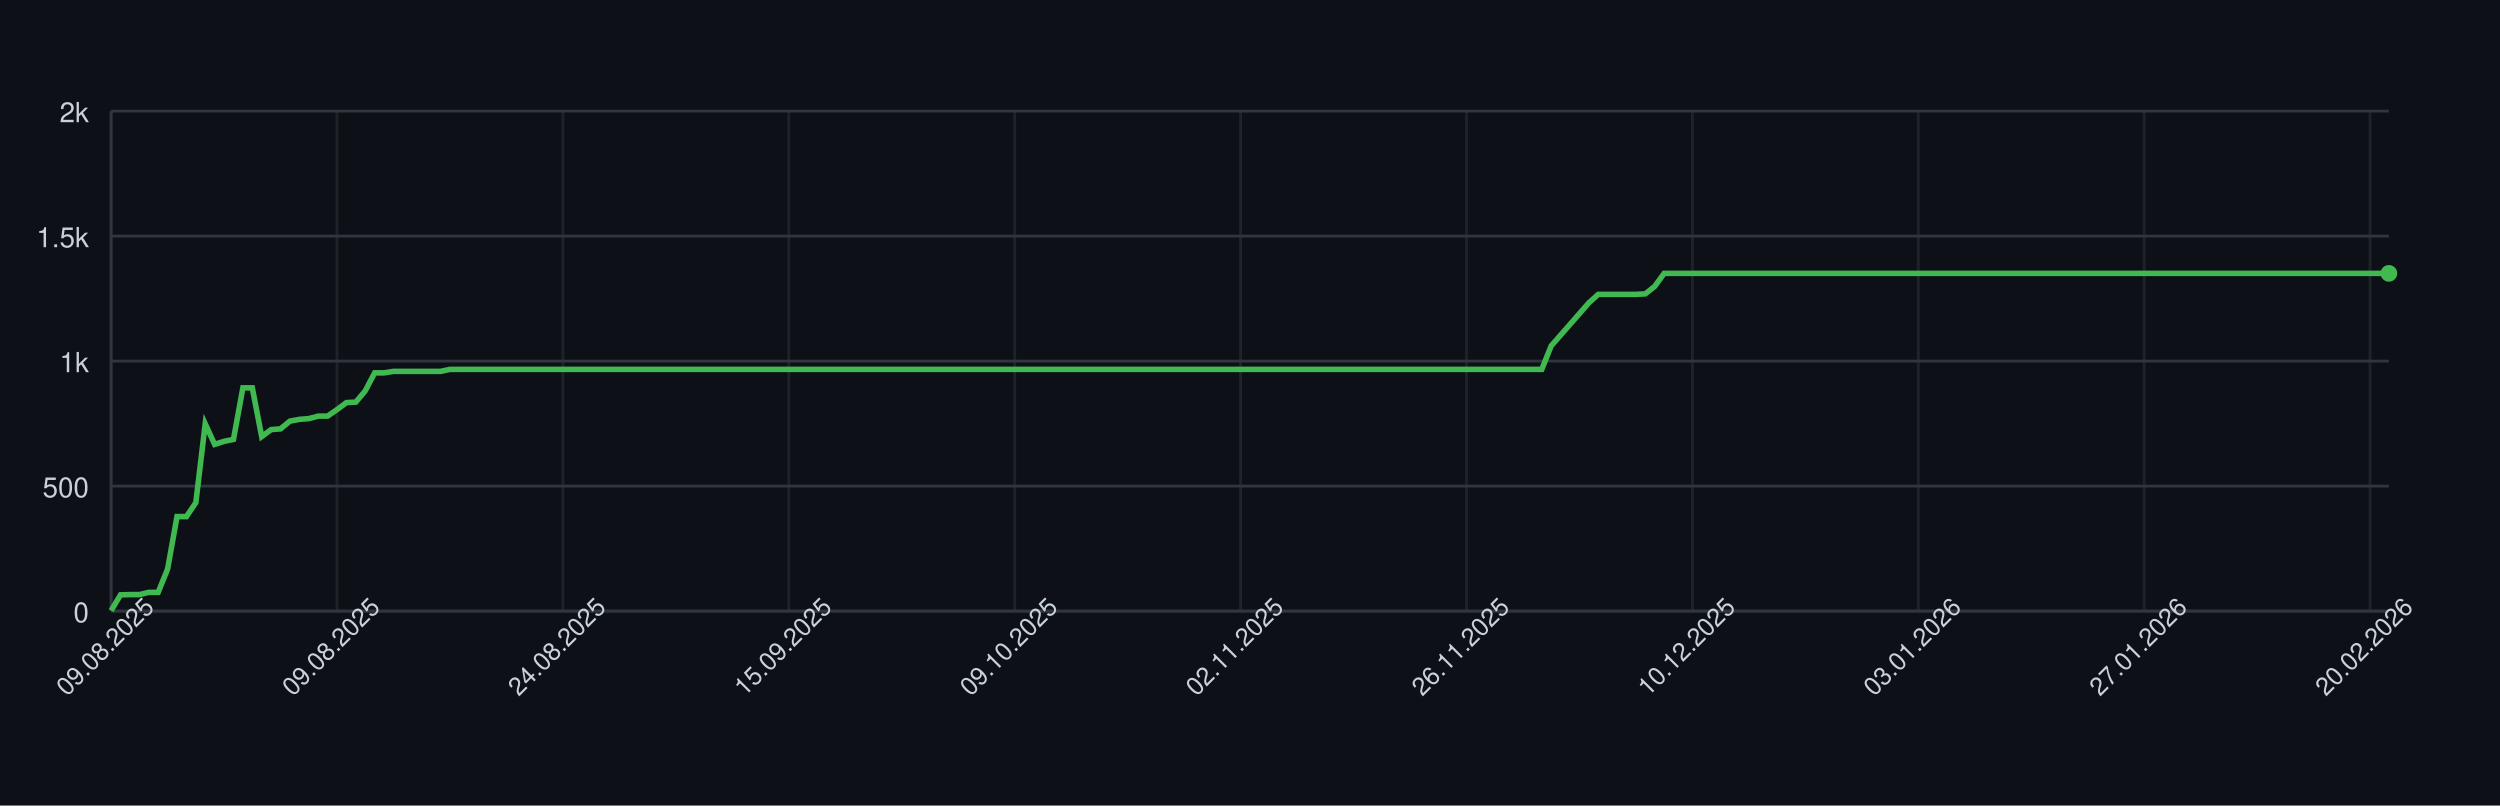
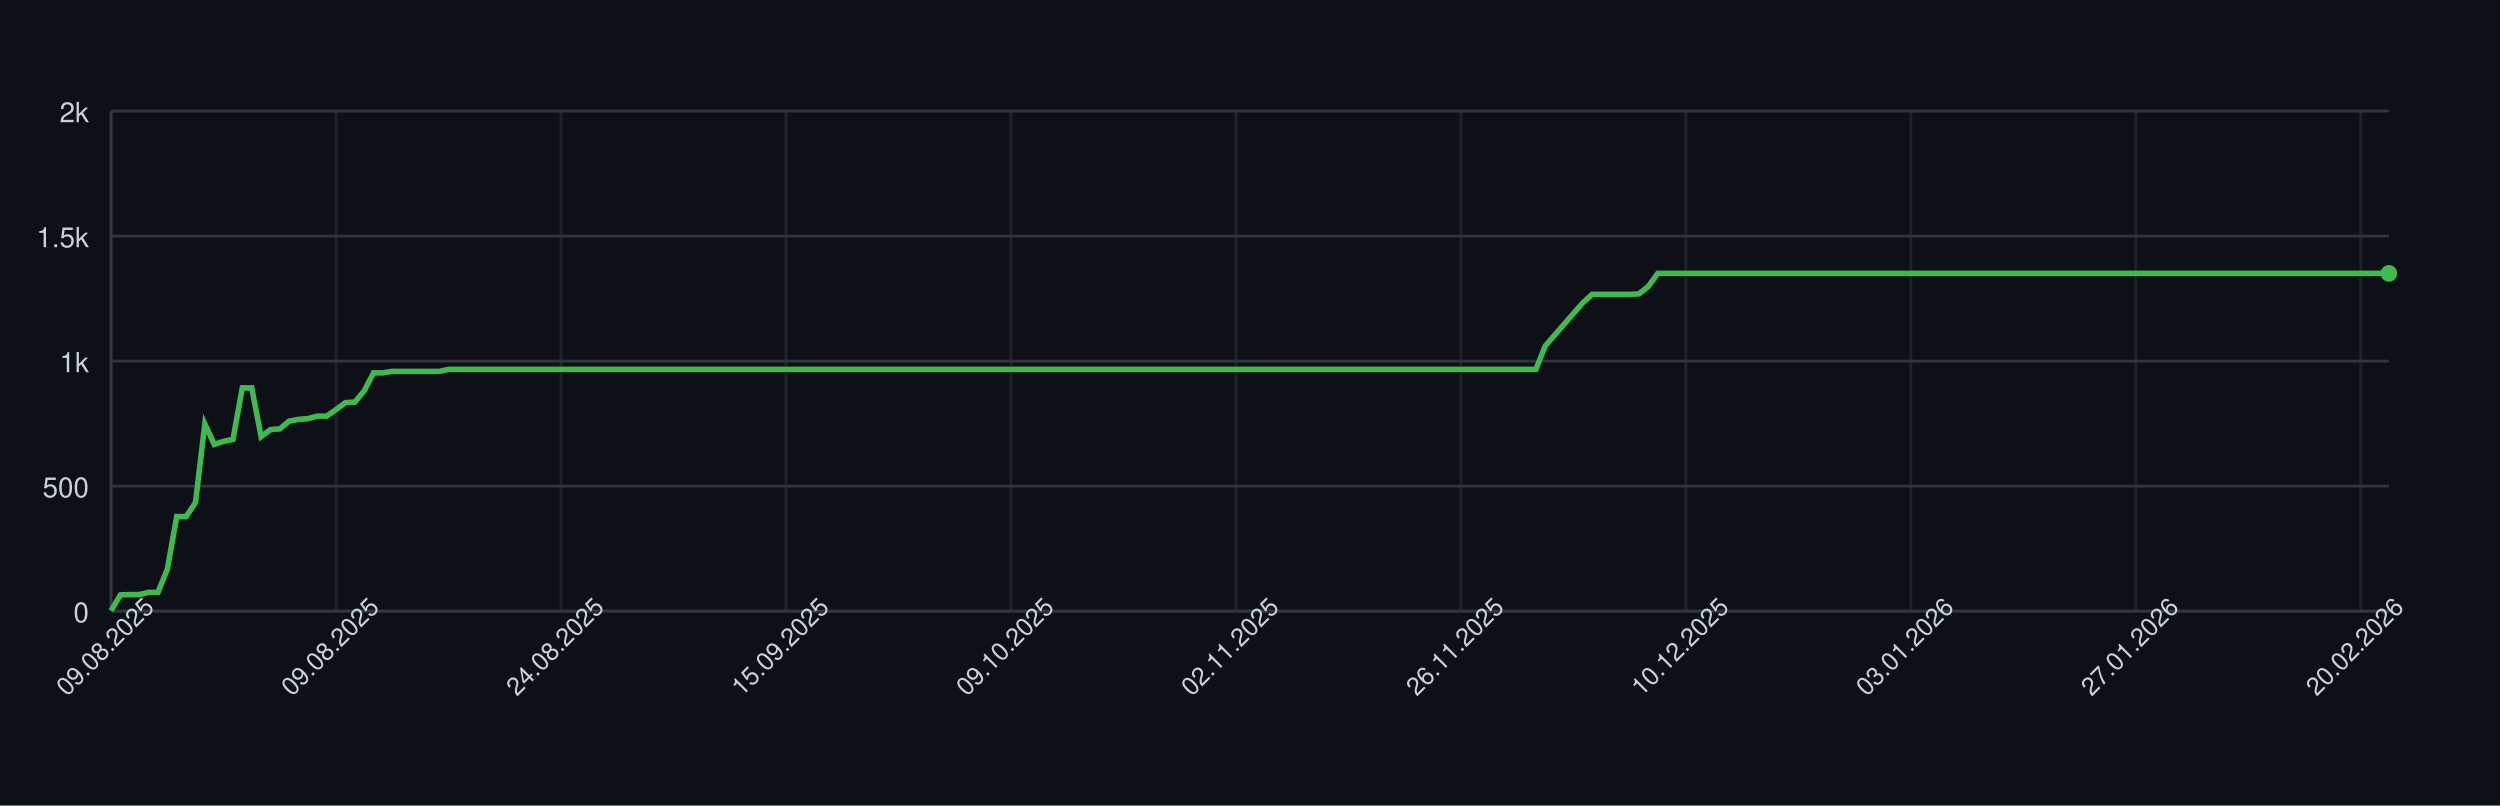
<svg xmlns="http://www.w3.org/2000/svg" width="900" height="290" style="font-family: -apple-system, BlinkMacSystemFont, 'Segoe UI', Helvetica, Arial, sans-serif;">
  <rect width="100%" height="100%" fill="#0d1117" />
  <g>
    <line x1="40" y1="220.00" x2="860" y2="220.00" stroke="#30363d" />
    <text x="32" y="224.00" font-size="10" fill="#c9d1d9" text-anchor="end">0</text>
    <line x1="40" y1="175.00" x2="860" y2="175.00" stroke="#30363d" />
    <text x="32" y="179.00" font-size="10" fill="#c9d1d9" text-anchor="end">500</text>
    <line x1="40" y1="130.00" x2="860" y2="130.00" stroke="#30363d" />
    <text x="32" y="134.00" font-size="10" fill="#c9d1d9" text-anchor="end">1k</text>
    <line x1="40" y1="85.00" x2="860" y2="85.00" stroke="#30363d" />
    <text x="32" y="89.00" font-size="10" fill="#c9d1d9" text-anchor="end">1.5k</text>
    <line x1="40" y1="40.00" x2="860" y2="40.00" stroke="#30363d" />
    <text x="32" y="44.00" font-size="10" fill="#c9d1d9" text-anchor="end">2k</text>
    <line x1="40.00" y1="40" x2="40.00" y2="220" stroke="#30363d" opacity="0.5" />
-     <line x1="121.32" y1="40" x2="121.32" y2="220" stroke="#30363d" opacity="0.5" />
-     <line x1="202.64" y1="40" x2="202.64" y2="220" stroke="#30363d" opacity="0.5" />
-     <line x1="283.97" y1="40" x2="283.97" y2="220" stroke="#30363d" opacity="0.5" />
-     <line x1="365.29" y1="40" x2="365.29" y2="220" stroke="#30363d" opacity="0.5" />
-     <line x1="446.61" y1="40" x2="446.61" y2="220" stroke="#30363d" opacity="0.5" />
-     <line x1="527.93" y1="40" x2="527.93" y2="220" stroke="#30363d" opacity="0.5" />
-     <line x1="609.26" y1="40" x2="609.26" y2="220" stroke="#30363d" opacity="0.5" />
-     <line x1="690.58" y1="40" x2="690.58" y2="220" stroke="#30363d" opacity="0.5" />
-     <line x1="771.90" y1="40" x2="771.90" y2="220" stroke="#30363d" opacity="0.5" />
-     <line x1="853.22" y1="40" x2="853.22" y2="220" stroke="#30363d" opacity="0.5" />
+     <line x1="120.99" y1="40" x2="120.99" y2="220" stroke="#30363d" opacity="0.5" />
+     <line x1="201.98" y1="40" x2="201.98" y2="220" stroke="#30363d" opacity="0.5" />
+     <line x1="282.96" y1="40" x2="282.96" y2="220" stroke="#30363d" opacity="0.5" />
+     <line x1="363.95" y1="40" x2="363.95" y2="220" stroke="#30363d" opacity="0.5" />
+     <line x1="444.94" y1="40" x2="444.94" y2="220" stroke="#30363d" opacity="0.5" />
+     <line x1="525.93" y1="40" x2="525.93" y2="220" stroke="#30363d" opacity="0.5" />
+     <line x1="606.91" y1="40" x2="606.91" y2="220" stroke="#30363d" opacity="0.5" />
+     <line x1="687.90" y1="40" x2="687.90" y2="220" stroke="#30363d" opacity="0.5" />
+     <line x1="768.89" y1="40" x2="768.89" y2="220" stroke="#30363d" opacity="0.5" />
+     <line x1="849.88" y1="40" x2="849.88" y2="220" stroke="#30363d" opacity="0.5" />
    <line x1="40" y1="220" x2="860" y2="220" stroke="#30363d" />
    <line x1="40" y1="40" x2="40" y2="220" stroke="#30363d" />
-     <path d="M 40.00 219.82 L 43.39 214.15 L 46.78 214.06 L 50.17 214.06 L 53.55 213.25 L 56.94 213.25 L 60.33 204.88 L 63.72 185.98 L 67.11 185.98 L 70.50 180.94 L 73.88 152.59 L 77.27 159.97 L 80.66 158.89 L 84.05 158.17 L 87.44 139.63 L 90.83 139.63 L 94.21 157.18 L 97.60 154.66 L 100.99 154.39 L 104.38 151.60 L 107.77 150.97 L 111.16 150.70 L 114.55 149.80 L 117.93 149.80 L 121.32 147.46 L 124.71 144.94 L 128.10 144.76 L 131.49 140.71 L 134.88 134.23 L 138.26 134.23 L 141.65 133.69 L 145.04 133.69 L 148.43 133.69 L 151.82 133.69 L 155.21 133.69 L 158.60 133.69 L 161.98 132.97 L 165.37 132.97 L 168.76 132.97 L 172.15 132.97 L 175.54 132.97 L 178.93 132.97 L 182.31 132.97 L 185.70 132.97 L 189.09 132.97 L 192.48 132.97 L 195.87 132.97 L 199.26 132.97 L 202.64 132.97 L 206.03 132.97 L 209.42 132.97 L 212.81 132.97 L 216.20 132.97 L 219.59 132.97 L 222.98 132.97 L 226.36 132.97 L 229.75 132.97 L 233.14 132.97 L 236.53 132.97 L 239.92 132.97 L 243.31 132.97 L 246.69 132.97 L 250.08 132.97 L 253.47 132.97 L 256.86 132.97 L 260.25 132.97 L 263.64 132.97 L 267.02 132.97 L 270.41 132.97 L 273.80 132.97 L 277.19 132.97 L 280.58 132.97 L 283.97 132.97 L 287.36 132.97 L 290.74 132.97 L 294.13 132.97 L 297.52 132.97 L 300.91 132.97 L 304.30 132.97 L 307.69 132.97 L 311.07 132.97 L 314.46 132.97 L 317.85 132.97 L 321.24 132.97 L 324.63 132.97 L 328.02 132.97 L 331.40 132.97 L 334.79 132.97 L 338.18 132.97 L 341.57 132.97 L 344.96 132.97 L 348.35 132.97 L 351.74 132.97 L 355.12 132.97 L 358.51 132.97 L 361.90 132.97 L 365.29 132.97 L 368.68 132.97 L 372.07 132.97 L 375.45 132.97 L 378.84 132.97 L 382.23 132.97 L 385.62 132.97 L 389.01 132.97 L 392.40 132.97 L 395.79 132.97 L 399.17 132.97 L 402.56 132.97 L 405.95 132.97 L 409.34 132.97 L 412.73 132.97 L 416.12 132.97 L 419.50 132.97 L 422.89 132.97 L 426.28 132.97 L 429.67 132.97 L 433.06 132.97 L 436.45 132.97 L 439.83 132.97 L 443.22 132.97 L 446.61 132.97 L 450.00 132.97 L 453.39 132.97 L 456.78 132.97 L 460.17 132.97 L 463.55 132.97 L 466.94 132.97 L 470.33 132.97 L 473.72 132.97 L 477.11 132.97 L 480.50 132.97 L 483.88 132.97 L 487.27 132.97 L 490.66 132.97 L 494.05 132.97 L 497.44 132.97 L 500.83 132.97 L 504.21 132.97 L 507.60 132.97 L 510.99 132.97 L 514.38 132.97 L 517.77 132.97 L 521.16 132.97 L 524.55 132.97 L 527.93 132.97 L 531.32 132.97 L 534.71 132.97 L 538.10 132.97 L 541.49 132.97 L 544.88 132.97 L 548.26 132.97 L 551.65 132.97 L 555.04 132.97 L 558.43 124.51 L 561.82 120.64 L 565.21 116.77 L 568.60 112.90 L 571.98 109.03 L 575.37 105.97 L 578.76 105.97 L 582.15 105.97 L 585.54 105.97 L 588.93 105.97 L 592.31 105.79 L 595.70 103.09 L 599.09 98.41 L 602.48 98.41 L 605.87 98.41 L 609.26 98.41 L 612.64 98.41 L 616.03 98.41 L 619.42 98.41 L 622.81 98.41 L 626.20 98.41 L 629.59 98.41 L 632.98 98.41 L 636.36 98.41 L 639.75 98.41 L 643.14 98.41 L 646.53 98.41 L 649.92 98.41 L 653.31 98.41 L 656.69 98.41 L 660.08 98.41 L 663.47 98.41 L 666.86 98.41 L 670.25 98.41 L 673.64 98.41 L 677.02 98.41 L 680.41 98.41 L 683.80 98.41 L 687.19 98.41 L 690.58 98.41 L 693.97 98.41 L 697.36 98.41 L 700.74 98.41 L 704.13 98.41 L 707.52 98.41 L 710.91 98.41 L 714.30 98.41 L 717.69 98.41 L 721.07 98.41 L 724.46 98.41 L 727.85 98.41 L 731.24 98.41 L 734.63 98.41 L 738.02 98.41 L 741.40 98.41 L 744.79 98.41 L 748.18 98.41 L 751.57 98.41 L 754.96 98.41 L 758.35 98.41 L 761.74 98.41 L 765.12 98.41 L 768.51 98.41 L 771.90 98.41 L 775.29 98.41 L 778.68 98.41 L 782.07 98.41 L 785.45 98.41 L 788.84 98.41 L 792.23 98.41 L 795.62 98.41 L 799.01 98.41 L 802.40 98.41 L 805.79 98.41 L 809.17 98.41 L 812.56 98.41 L 815.95 98.41 L 819.34 98.41 L 822.73 98.41 L 826.12 98.41 L 829.50 98.41 L 832.89 98.41 L 836.28 98.41 L 839.67 98.41 L 843.06 98.41 L 846.45 98.41 L 849.83 98.41 L 853.22 98.41 L 856.61 98.41 L 860.00 98.41" fill="none" stroke="#3fb950" stroke-width="2" />
+     <path d="M 40.00 219.82 L 43.37 214.15 L 46.75 214.06 L 50.12 214.06 L 53.50 213.25 L 56.87 213.25 L 60.25 204.88 L 63.62 185.98 L 67.00 185.98 L 70.37 180.94 L 73.74 152.59 L 77.12 159.97 L 80.49 158.89 L 83.87 158.17 L 87.24 139.63 L 90.62 139.63 L 93.99 157.18 L 97.37 154.66 L 100.74 154.39 L 104.12 151.60 L 107.49 150.97 L 110.86 150.70 L 114.24 149.80 L 117.61 149.80 L 120.99 147.46 L 124.36 144.94 L 127.74 144.76 L 131.11 140.71 L 134.49 134.23 L 137.86 134.23 L 141.23 133.69 L 144.61 133.69 L 147.98 133.69 L 151.36 133.69 L 154.73 133.69 L 158.11 133.69 L 161.48 132.97 L 164.86 132.97 L 168.23 132.97 L 171.60 132.97 L 174.98 132.97 L 178.35 132.97 L 181.73 132.97 L 185.10 132.97 L 188.48 132.97 L 191.85 132.97 L 195.23 132.97 L 198.60 132.97 L 201.98 132.97 L 205.35 132.97 L 208.72 132.97 L 212.10 132.97 L 215.47 132.97 L 218.85 132.97 L 222.22 132.97 L 225.60 132.97 L 228.97 132.97 L 232.35 132.97 L 235.72 132.97 L 239.09 132.97 L 242.47 132.97 L 245.84 132.97 L 249.22 132.97 L 252.59 132.97 L 255.97 132.97 L 259.34 132.97 L 262.72 132.97 L 266.09 132.97 L 269.47 132.97 L 272.84 132.97 L 276.21 132.97 L 279.59 132.97 L 282.96 132.97 L 286.34 132.97 L 289.71 132.97 L 293.09 132.97 L 296.46 132.97 L 299.84 132.97 L 303.21 132.97 L 306.58 132.97 L 309.96 132.97 L 313.33 132.97 L 316.71 132.97 L 320.08 132.97 L 323.46 132.97 L 326.83 132.97 L 330.21 132.97 L 333.58 132.97 L 336.95 132.97 L 340.33 132.97 L 343.70 132.97 L 347.08 132.97 L 350.45 132.97 L 353.83 132.97 L 357.20 132.97 L 360.58 132.97 L 363.95 132.97 L 367.33 132.97 L 370.70 132.97 L 374.07 132.97 L 377.45 132.97 L 380.82 132.97 L 384.20 132.97 L 387.57 132.97 L 390.95 132.97 L 394.32 132.97 L 397.70 132.97 L 401.07 132.97 L 404.44 132.97 L 407.82 132.97 L 411.19 132.97 L 414.57 132.97 L 417.94 132.97 L 421.32 132.97 L 424.69 132.97 L 428.07 132.97 L 431.44 132.97 L 434.81 132.97 L 438.19 132.97 L 441.56 132.97 L 444.94 132.97 L 448.31 132.97 L 451.69 132.97 L 455.06 132.97 L 458.44 132.97 L 461.81 132.97 L 465.19 132.97 L 468.56 132.97 L 471.93 132.97 L 475.31 132.97 L 478.68 132.97 L 482.06 132.97 L 485.43 132.97 L 488.81 132.97 L 492.18 132.97 L 495.56 132.97 L 498.93 132.97 L 502.30 132.97 L 505.68 132.97 L 509.05 132.97 L 512.43 132.97 L 515.80 132.97 L 519.18 132.97 L 522.55 132.97 L 525.93 132.97 L 529.30 132.97 L 532.67 132.97 L 536.05 132.97 L 539.42 132.97 L 542.80 132.97 L 546.17 132.97 L 549.55 132.97 L 552.92 132.97 L 556.30 124.51 L 559.67 120.64 L 563.05 116.77 L 566.42 112.90 L 569.79 109.03 L 573.17 105.97 L 576.54 105.97 L 579.92 105.97 L 583.29 105.97 L 586.67 105.97 L 590.04 105.79 L 593.42 103.09 L 596.79 98.41 L 600.16 98.41 L 603.54 98.41 L 606.91 98.41 L 610.29 98.41 L 613.66 98.41 L 617.04 98.41 L 620.41 98.41 L 623.79 98.41 L 627.16 98.41 L 630.53 98.41 L 633.91 98.41 L 637.28 98.41 L 640.66 98.41 L 644.03 98.41 L 647.41 98.41 L 650.78 98.41 L 654.16 98.41 L 657.53 98.41 L 660.91 98.41 L 664.28 98.41 L 667.65 98.41 L 671.03 98.41 L 674.40 98.41 L 677.78 98.41 L 681.15 98.41 L 684.53 98.41 L 687.90 98.41 L 691.28 98.41 L 694.65 98.41 L 698.02 98.41 L 701.40 98.41 L 704.77 98.41 L 708.15 98.41 L 711.52 98.41 L 714.90 98.41 L 718.27 98.41 L 721.65 98.41 L 725.02 98.41 L 728.40 98.41 L 731.77 98.41 L 735.14 98.41 L 738.52 98.41 L 741.89 98.41 L 745.27 98.41 L 748.64 98.41 L 752.02 98.41 L 755.39 98.41 L 758.77 98.41 L 762.14 98.41 L 765.51 98.41 L 768.89 98.41 L 772.26 98.41 L 775.64 98.41 L 779.01 98.41 L 782.39 98.41 L 785.76 98.41 L 789.14 98.41 L 792.51 98.41 L 795.88 98.41 L 799.26 98.41 L 802.63 98.41 L 806.01 98.41 L 809.38 98.41 L 812.76 98.41 L 816.13 98.41 L 819.51 98.41 L 822.88 98.41 L 826.26 98.41 L 829.63 98.41 L 833.00 98.41 L 836.38 98.41 L 839.75 98.41 L 843.13 98.41 L 846.50 98.41 L 849.88 98.41 L 853.25 98.41 L 856.63 98.41 L 860.00 98.41" fill="none" stroke="#3fb950" stroke-width="2" />
    <circle cx="860.00" cy="98.41" r="3" fill="#3fb950" />
    <text x="40.00" y="235.00" font-size="9" fill="#c9d1d9" text-anchor="middle" transform="rotate(-45 40.00 235.00)">09.08.2025</text>
-     <text x="121.32" y="235.00" font-size="9" fill="#c9d1d9" text-anchor="middle" transform="rotate(-45 121.32 235.00)">09.08.2025</text>
-     <text x="202.64" y="235.00" font-size="9" fill="#c9d1d9" text-anchor="middle" transform="rotate(-45 202.64 235.00)">24.08.2025</text>
-     <text x="283.97" y="235.00" font-size="9" fill="#c9d1d9" text-anchor="middle" transform="rotate(-45 283.97 235.00)">15.09.2025</text>
-     <text x="365.29" y="235.00" font-size="9" fill="#c9d1d9" text-anchor="middle" transform="rotate(-45 365.29 235.00)">09.10.2025</text>
-     <text x="446.61" y="235.00" font-size="9" fill="#c9d1d9" text-anchor="middle" transform="rotate(-45 446.61 235.00)">02.11.2025</text>
-     <text x="527.93" y="235.00" font-size="9" fill="#c9d1d9" text-anchor="middle" transform="rotate(-45 527.93 235.00)">26.11.2025</text>
-     <text x="609.26" y="235.00" font-size="9" fill="#c9d1d9" text-anchor="middle" transform="rotate(-45 609.26 235.00)">10.12.2025</text>
-     <text x="690.58" y="235.00" font-size="9" fill="#c9d1d9" text-anchor="middle" transform="rotate(-45 690.58 235.00)">03.01.2026</text>
-     <text x="771.90" y="235.00" font-size="9" fill="#c9d1d9" text-anchor="middle" transform="rotate(-45 771.90 235.00)">27.01.2026</text>
-     <text x="853.22" y="235.00" font-size="9" fill="#c9d1d9" text-anchor="middle" transform="rotate(-45 853.22 235.00)">20.02.2026</text>
+     <text x="120.99" y="235.00" font-size="9" fill="#c9d1d9" text-anchor="middle" transform="rotate(-45 120.99 235.00)">09.08.2025</text>
+     <text x="201.98" y="235.00" font-size="9" fill="#c9d1d9" text-anchor="middle" transform="rotate(-45 201.98 235.00)">24.08.2025</text>
+     <text x="282.96" y="235.00" font-size="9" fill="#c9d1d9" text-anchor="middle" transform="rotate(-45 282.96 235.00)">15.09.2025</text>
+     <text x="363.95" y="235.00" font-size="9" fill="#c9d1d9" text-anchor="middle" transform="rotate(-45 363.95 235.00)">09.10.2025</text>
+     <text x="444.94" y="235.00" font-size="9" fill="#c9d1d9" text-anchor="middle" transform="rotate(-45 444.94 235.00)">02.11.2025</text>
+     <text x="525.93" y="235.00" font-size="9" fill="#c9d1d9" text-anchor="middle" transform="rotate(-45 525.93 235.00)">26.11.2025</text>
+     <text x="606.91" y="235.00" font-size="9" fill="#c9d1d9" text-anchor="middle" transform="rotate(-45 606.91 235.00)">10.12.2025</text>
+     <text x="687.90" y="235.00" font-size="9" fill="#c9d1d9" text-anchor="middle" transform="rotate(-45 687.90 235.00)">03.01.2026</text>
+     <text x="768.89" y="235.00" font-size="9" fill="#c9d1d9" text-anchor="middle" transform="rotate(-45 768.89 235.00)">27.01.2026</text>
+     <text x="849.88" y="235.00" font-size="9" fill="#c9d1d9" text-anchor="middle" transform="rotate(-45 849.88 235.00)">20.02.2026</text>
  </g>
</svg>
